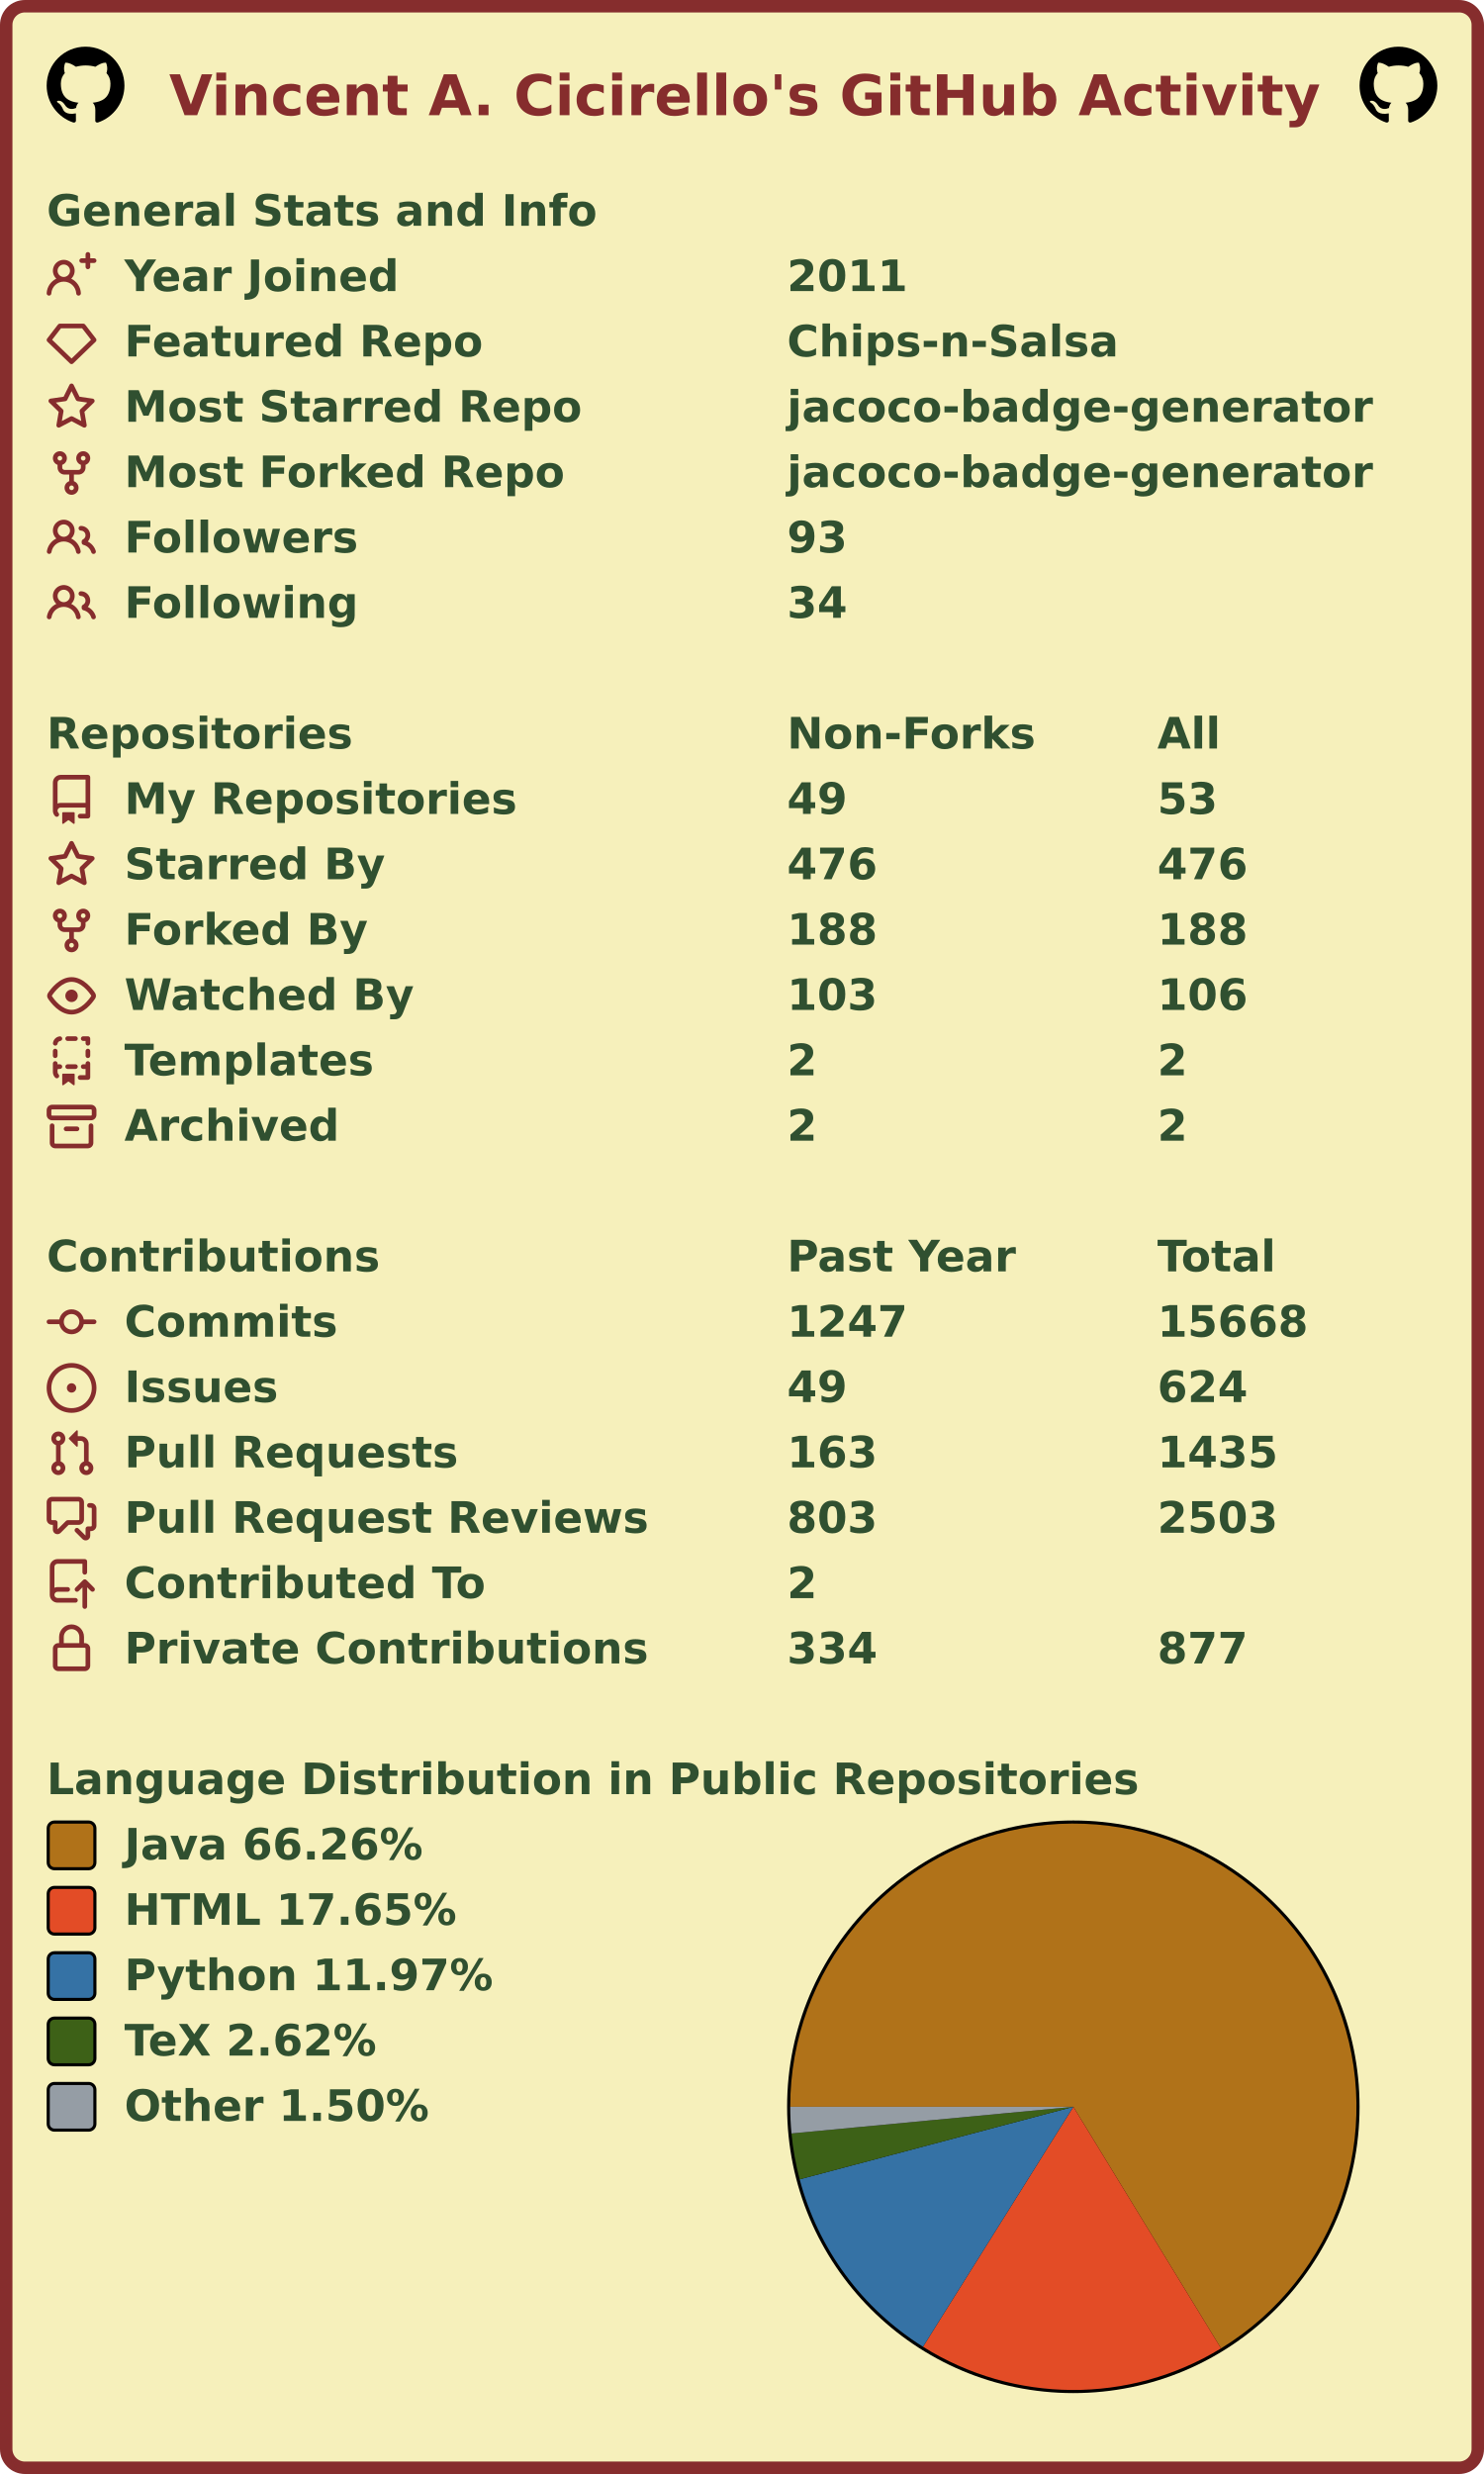
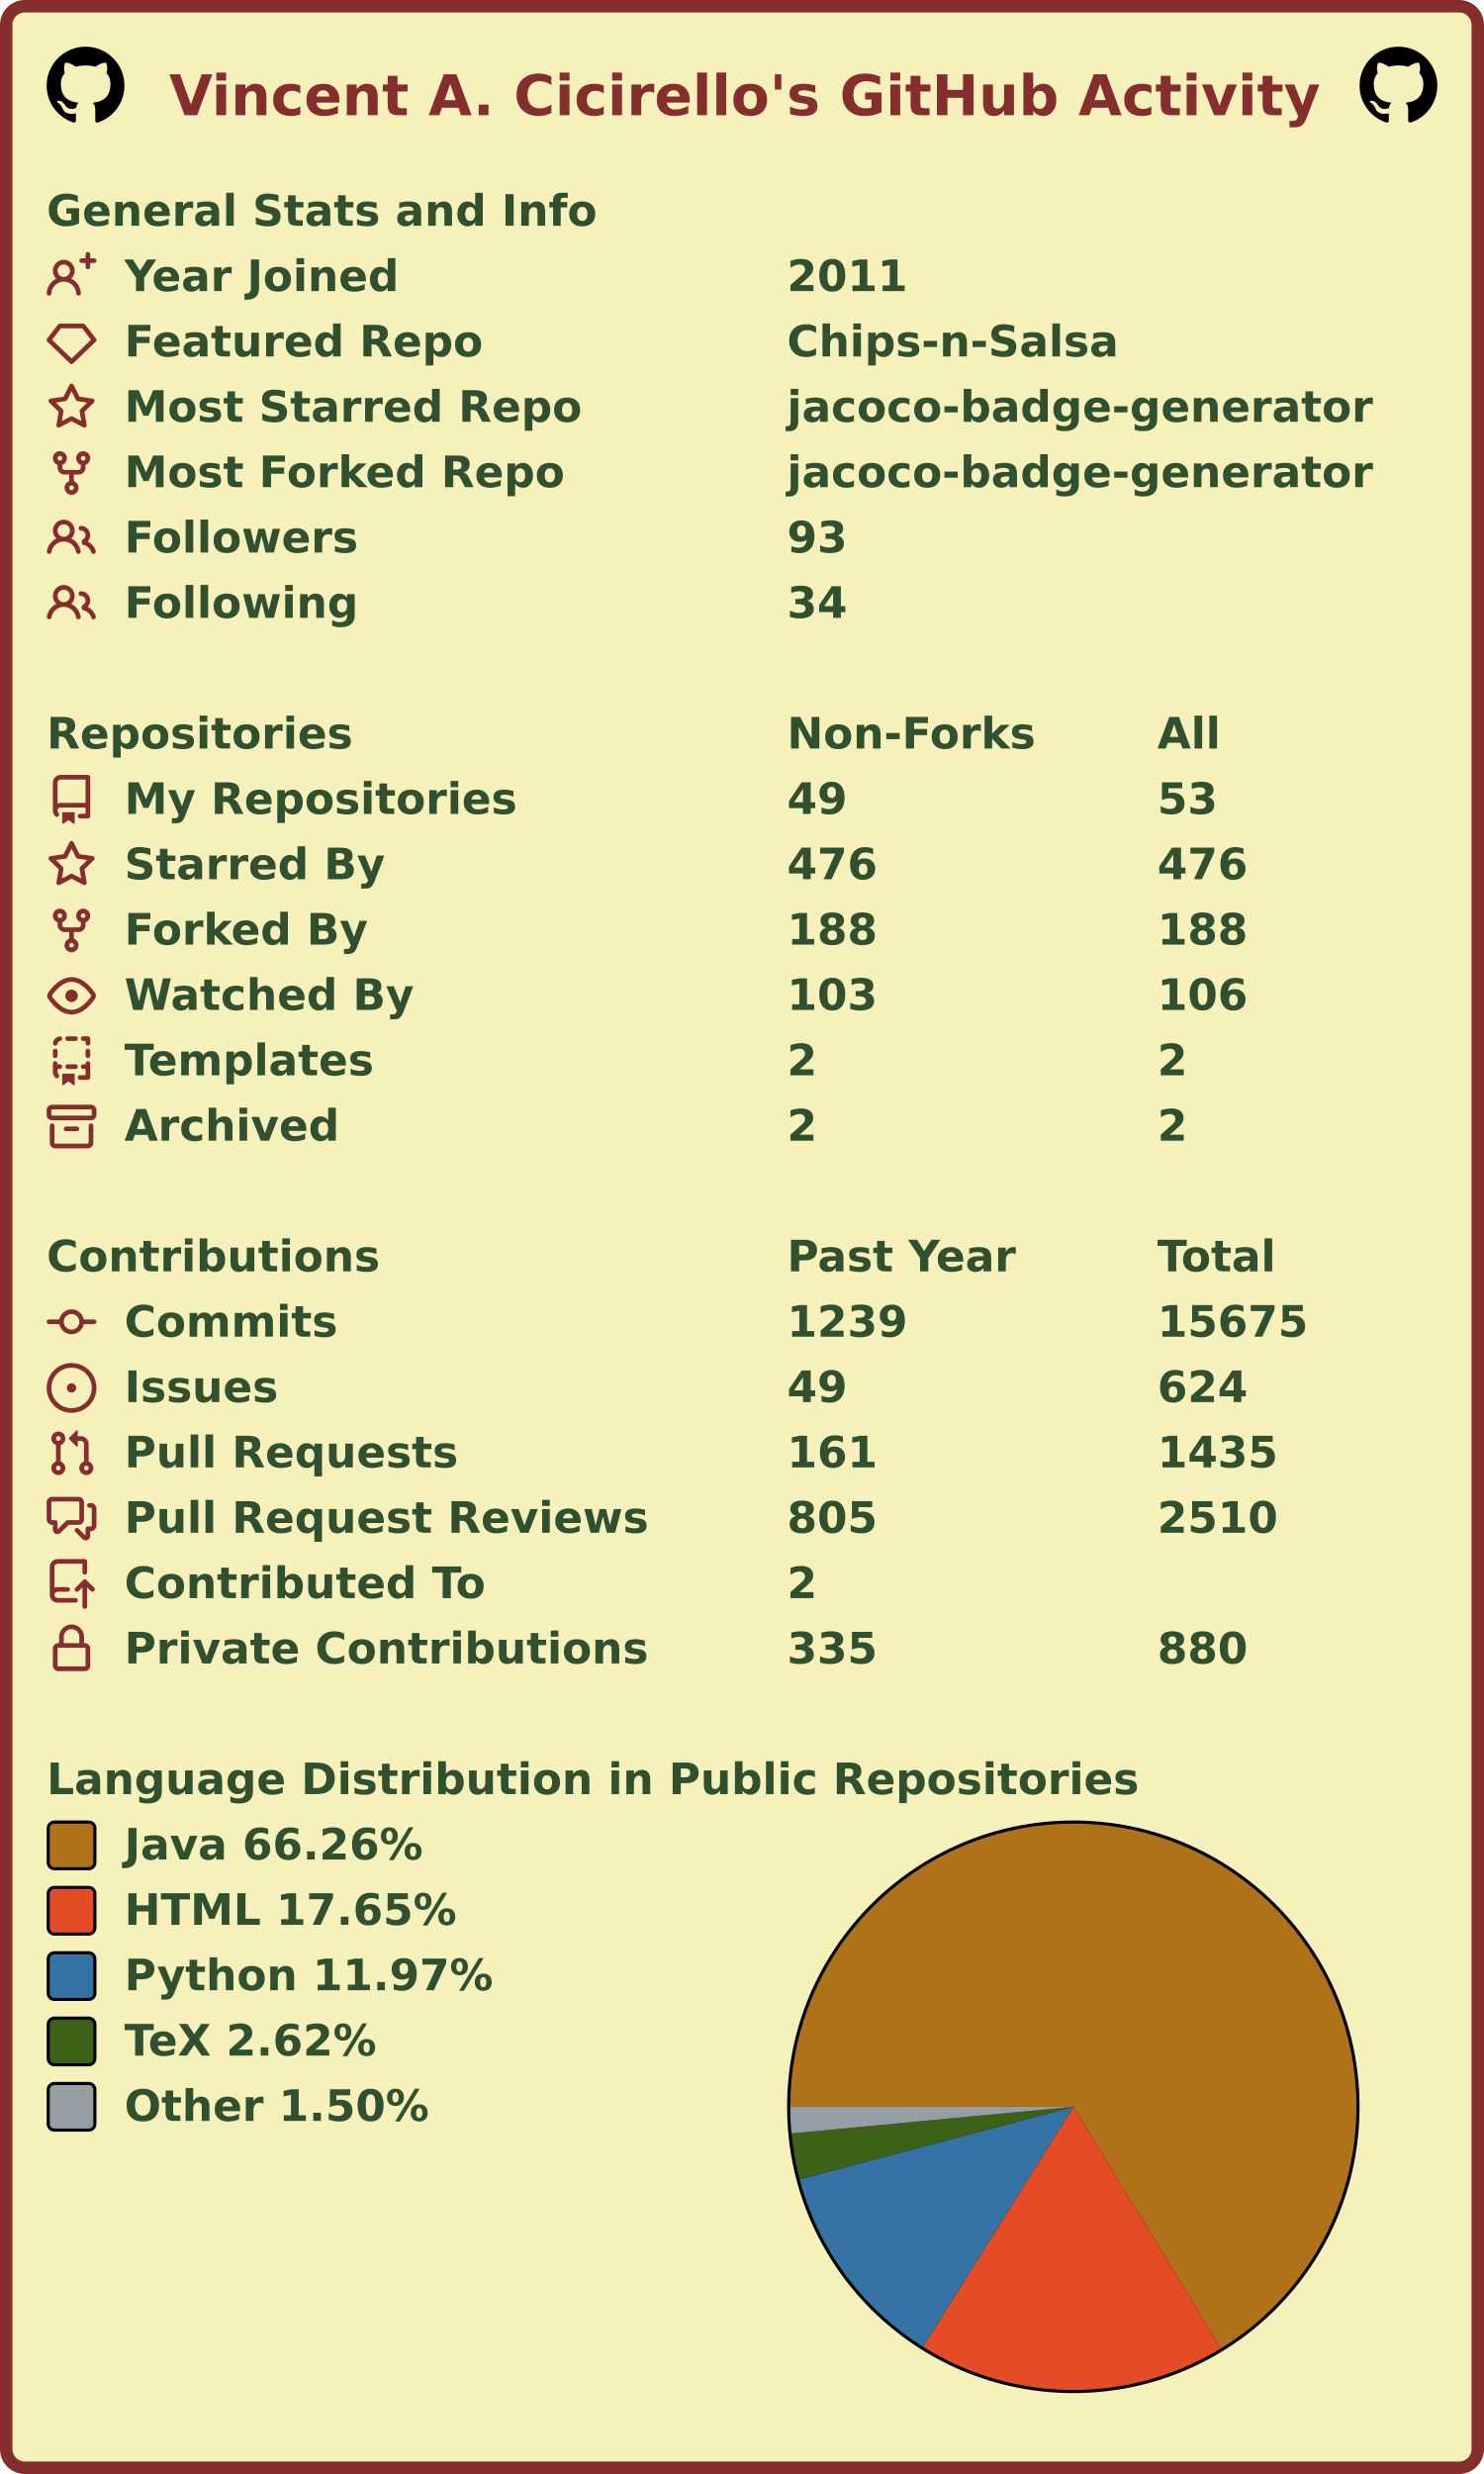
<svg xmlns="http://www.w3.org/2000/svg" width="477" height="795" viewBox="0 0 477 795" lang="en" xml:lang="en">
  <rect x="2" y="2" stroke-width="4" rx="6" width="473" height="791" stroke="#862d2d" fill="#f6f0bb" />
  <g font-weight="600" font-size="110pt" font-family="Verdana,Geneva,DejaVu Sans,sans-serif" text-rendering="geometricPrecision">
    <text x="442" y="301" lengthAdjust="spacingAndGlyphs" textLength="2985" transform="scale(0.123)" fill="#862d2d">Vincent A. Cicirello's GitHub Activity</text>
    <svg x="15" y="15" width="25" height="25" viewBox="0 0 16 16">
      <path fill="#000000" fill-rule="evenodd" d="M8 0C3.58 0 0 3.58 0 8c0 3.54 2.29 6.53 5.47 7.59.4.07.55-.17.55-.38 0-.19-.01-.82-.01-1.49-2.01.37-2.53-.49-2.69-.94-.09-.23-.48-.94-.82-1.13-.28-.15-.68-.52-.01-.53.63-.01 1.08.58 1.23.82.72 1.21 1.87.87 2.33.66.07-.52.28-.87.51-1.07-1.78-.2-3.64-.89-3.64-3.95 0-.87.31-1.59.82-2.15-.08-.2-.36-1.02.08-2.12 0 0 .67-.21 2.2.82.64-.18 1.32-.27 2-.27.68 0 1.36.09 2 .27 1.53-1.04 2.2-.82 2.2-.82.44 1.1.16 1.92.08 2.12.51.56.82 1.27.82 2.15 0 3.07-1.87 3.75-3.65 3.95.29.25.54.73.54 1.48 0 1.07-.01 1.93-.01 2.2 0 .21.15.46.55.38A8.013 8.013 0 0016 8c0-4.42-3.58-8-8-8z" />
    </svg>
    <svg x="437" y="15" width="25" height="25" viewBox="0 0 16 16">
      <path fill="#000000" fill-rule="evenodd" d="M8 0C3.58 0 0 3.58 0 8c0 3.54 2.29 6.53 5.47 7.59.4.07.55-.17.55-.38 0-.19-.01-.82-.01-1.49-2.01.37-2.53-.49-2.69-.94-.09-.23-.48-.94-.82-1.13-.28-.15-.68-.52-.01-.53.63-.01 1.08.58 1.23.82.72 1.21 1.87.87 2.33.66.07-.52.28-.87.51-1.07-1.78-.2-3.64-.89-3.64-3.95 0-.87.31-1.59.82-2.15-.08-.2-.36-1.02.08-2.12 0 0 .67-.21 2.2.82.64-.18 1.32-.27 2-.27.68 0 1.36.09 2 .27 1.53-1.04 2.2-.82 2.2-.82.44 1.1.16 1.92.08 2.12.51.56.82 1.27.82 2.15 0 3.07-1.87 3.75-3.65 3.95.29.25.54.73.54 1.48 0 1.07-.01 1.93-.01 2.2 0 .21.15.46.55.38A8.013 8.013 0 0016 8c0-4.42-3.58-8-8-8z" />
    </svg>
    <g transform="translate(0, 60)" fill="#305030">
      <g transform="translate(15, 0)">
        <g transform="scale(0.095)">
          <text x="0" y="132" textLength="1851" lengthAdjust="spacingAndGlyphs">General Stats and Info</text>
        </g>
      </g>
      <g transform="translate(15, 21)">
        <path fill="#862d2d" fill-rule="evenodd" d="M13.25 0a.75.75 0 01.75.75V2h1.25a.75.75 0 010 1.5H14v1.25a.75.75 0 01-1.5 0V3.5h-1.25a.75.75 0 010-1.5h1.25V.75a.75.75 0 01.75-.75zM5.5 4a2 2 0 100 4 2 2 0 000-4zm2.4 4.548a3.5 3.5 0 10-4.799 0 5.527 5.527 0 00-3.1 4.66.75.75 0 101.498.085A4.01 4.01 0 015.5 9.5a4.01 4.01 0 014.001 3.793.75.75 0 101.498-.086 5.527 5.527 0 00-3.1-4.659z" />
        <g transform="scale(0.095)">
          <text lengthAdjust="spacingAndGlyphs" textLength="932" x="263" y="132">Year Joined</text>
          <text lengthAdjust="spacingAndGlyphs" textLength="420" x="2505" y="132">2011</text>
        </g>
      </g>
      <g transform="translate(15, 42)">
        <path fill="#862d2d" fill-rule="evenodd" d="M3.637 2.291A.75.75 0 014.23 2h7.54a.75.75 0 01.593.291l3.48 4.5a.75.75 0 01-.072.999l-7.25 7a.75.75 0 01-1.042 0l-7.25-7a.75.75 0 01-.072-.999l3.48-4.5zM4.598 3.5L1.754 7.177 8 13.207l6.246-6.03L11.402 3.5H4.598z" />
        <g transform="scale(0.095)">
          <text lengthAdjust="spacingAndGlyphs" textLength="1215" x="263" y="132">Featured Repo</text>
          <text lengthAdjust="spacingAndGlyphs" textLength="1120" x="2505" y="132">Chips-n-Salsa</text>
        </g>
      </g>
      <g transform="translate(15, 63)">
        <path fill="#862d2d" fill-rule="evenodd" d="M8 .25a.75.75 0 01.673.418l1.882 3.815 4.21.612a.75.75 0 01.416 1.279l-3.046 2.97.719 4.192a.75.75 0 01-1.088.791L8 12.347l-3.766 1.98a.75.75 0 01-1.088-.79l.72-4.194L.818 6.374a.75.75 0 01.416-1.28l4.21-.611L7.327.668A.75.75 0 018 .25zm0 2.445L6.615 5.5a.75.75 0 01-.564.41l-3.097.45 2.24 2.184a.75.75 0 01.216.664l-.528 3.084 2.769-1.456a.75.75 0 01.698 0l2.77 1.456-.53-3.084a.75.75 0 01.216-.664l2.24-2.183-3.096-.45a.75.75 0 01-.564-.41L8 2.694v.001z" />
        <g transform="scale(0.095)">
          <text lengthAdjust="spacingAndGlyphs" textLength="1532" x="263" y="132">Most Starred Repo</text>
          <text lengthAdjust="spacingAndGlyphs" textLength="1986" x="2505" y="132">jacoco-badge-generator</text>
        </g>
      </g>
      <g transform="translate(15, 84)">
        <path fill="#862d2d" fill-rule="evenodd" d="M5 3.25a.75.75 0 11-1.5 0 .75.75 0 011.5 0zm0 2.122a2.25 2.25 0 10-1.5 0v.878A2.25 2.25 0 005.75 8.5h1.5v2.128a2.251 2.251 0 101.5 0V8.5h1.5a2.25 2.25 0 002.25-2.25v-.878a2.25 2.25 0 10-1.5 0v.878a.75.75 0 01-.75.75h-4.5A.75.75 0 015 6.25v-.878zm3.75 7.378a.75.75 0 11-1.5 0 .75.75 0 011.5 0zm3-8.75a.75.75 0 100-1.5.75.75 0 000 1.5z" />
        <g transform="scale(0.095)">
          <text lengthAdjust="spacingAndGlyphs" textLength="1485" x="263" y="132">Most Forked Repo</text>
          <text lengthAdjust="spacingAndGlyphs" textLength="1986" x="2505" y="132">jacoco-badge-generator</text>
        </g>
      </g>
      <g transform="translate(15, 105)">
        <path fill="#862d2d" fill-rule="evenodd" d="M5.5 3.5a2 2 0 100 4 2 2 0 000-4zM2 5.5a3.5 3.5 0 115.898 2.549 5.507 5.507 0 013.034 4.084.75.75 0 11-1.482.235 4.001 4.001 0 00-7.9 0 .75.75 0 01-1.482-.236A5.507 5.507 0 013.102 8.05 3.49 3.49 0 012 5.5zM11 4a.75.75 0 100 1.5 1.5 1.5 0 01.666 2.844.75.75 0 00-.416.672v.352a.75.75 0 00.574.73c1.2.289 2.162 1.2 2.522 2.372a.75.75 0 101.434-.44 5.01 5.01 0 00-2.56-3.012A3 3 0 0011 4z" />
        <g transform="scale(0.095)">
          <text lengthAdjust="spacingAndGlyphs" textLength="778" x="263" y="132">Followers</text>
          <text lengthAdjust="spacingAndGlyphs" textLength="210" x="2505" y="132">93</text>
        </g>
      </g>
      <g transform="translate(15, 126)">
        <path fill="#862d2d" fill-rule="evenodd" d="M5.5 3.5a2 2 0 100 4 2 2 0 000-4zM2 5.5a3.5 3.5 0 115.898 2.549 5.507 5.507 0 013.034 4.084.75.75 0 11-1.482.235 4.001 4.001 0 00-7.9 0 .75.75 0 01-1.482-.236A5.507 5.507 0 013.102 8.05 3.49 3.49 0 012 5.5zM11 4a.75.75 0 100 1.5 1.5 1.5 0 01.666 2.844.75.75 0 00-.416.672v.352a.75.75 0 00.574.73c1.2.289 2.162 1.2 2.522 2.372a.75.75 0 101.434-.44 5.01 5.01 0 00-2.56-3.012A3 3 0 0011 4z" />
        <g transform="scale(0.095)">
          <text lengthAdjust="spacingAndGlyphs" textLength="780" x="263" y="132">Following</text>
          <text lengthAdjust="spacingAndGlyphs" textLength="210" x="2505" y="132">34</text>
        </g>
      </g>
    </g>
    <g transform="translate(0, 228)" fill="#305030">
      <g transform="translate(15, 0)">
        <g transform="scale(0.095)">
          <text x="0" y="132" textLength="1020" lengthAdjust="spacingAndGlyphs">Repositories</text>
          <text x="2505" y="132" textLength="832" lengthAdjust="spacingAndGlyphs">Non-Forks</text>
          <text x="3758" y="132" textLength="206" lengthAdjust="spacingAndGlyphs">All</text>
        </g>
      </g>
      <g transform="translate(15, 21)">
        <path fill="#862d2d" fill-rule="evenodd" d="M2 2.5A2.5 2.5 0 014.5 0h8.75a.75.75 0 01.75.75v12.5a.75.75 0 01-.75.75h-2.5a.75.75 0 110-1.5h1.75v-2h-8a1 1 0 00-.714 1.7.75.75 0 01-1.072 1.05A2.495 2.495 0 012 11.5v-9zm10.5-1V9h-8c-.356 0-.694.074-1 .208V2.5a1 1 0 011-1h8zM5 12.25v3.25a.25.25 0 00.4.2l1.45-1.087a.25.25 0 01.3 0L8.6 15.7a.25.25 0 00.4-.2v-3.25a.25.25 0 00-.25-.25h-3.5a.25.25 0 00-.25.25z" />
        <g transform="scale(0.095)">
          <text lengthAdjust="spacingAndGlyphs" textLength="1312" x="263" y="132">My Repositories</text>
          <text lengthAdjust="spacingAndGlyphs" textLength="210" x="2505" y="132">49</text>
          <text lengthAdjust="spacingAndGlyphs" textLength="210" x="3758" y="132">53</text>
        </g>
      </g>
      <g transform="translate(15, 42)">
        <path fill="#862d2d" fill-rule="evenodd" d="M8 .25a.75.75 0 01.673.418l1.882 3.815 4.21.612a.75.75 0 01.416 1.279l-3.046 2.97.719 4.192a.75.75 0 01-1.088.791L8 12.347l-3.766 1.98a.75.75 0 01-1.088-.79l.72-4.194L.818 6.374a.75.75 0 01.416-1.28l4.21-.611L7.327.668A.75.75 0 018 .25zm0 2.445L6.615 5.5a.75.75 0 01-.564.41l-3.097.45 2.24 2.184a.75.75 0 01.216.664l-.528 3.084 2.769-1.456a.75.75 0 01.698 0l2.77 1.456-.53-3.084a.75.75 0 01.216-.664l2.24-2.183-3.096-.45a.75.75 0 01-.564-.41L8 2.694v.001z" />
        <g transform="scale(0.095)">
          <text lengthAdjust="spacingAndGlyphs" textLength="874" x="263" y="132">Starred By</text>
          <text lengthAdjust="spacingAndGlyphs" textLength="315" x="2505" y="132">476</text>
          <text lengthAdjust="spacingAndGlyphs" textLength="315" x="3758" y="132">476</text>
        </g>
      </g>
      <g transform="translate(15, 63)">
        <path fill="#862d2d" fill-rule="evenodd" d="M5 3.25a.75.75 0 11-1.5 0 .75.75 0 011.5 0zm0 2.122a2.25 2.25 0 10-1.5 0v.878A2.25 2.25 0 005.75 8.5h1.5v2.128a2.251 2.251 0 101.5 0V8.5h1.5a2.25 2.25 0 002.25-2.25v-.878a2.25 2.25 0 10-1.5 0v.878a.75.75 0 01-.75.75h-4.5A.75.75 0 015 6.25v-.878zm3.75 7.378a.75.75 0 11-1.5 0 .75.75 0 011.5 0zm3-8.75a.75.75 0 100-1.5.75.75 0 000 1.5z" />
        <g transform="scale(0.095)">
          <text lengthAdjust="spacingAndGlyphs" textLength="828" x="263" y="132">Forked By</text>
          <text lengthAdjust="spacingAndGlyphs" textLength="315" x="2505" y="132">188</text>
          <text lengthAdjust="spacingAndGlyphs" textLength="315" x="3758" y="132">188</text>
        </g>
      </g>
      <g transform="translate(15, 84)">
        <path fill="#862d2d" fill-rule="evenodd" d="M1.679 7.932c.412-.621 1.242-1.75 2.366-2.717C5.175 4.242 6.527 3.5 8 3.5c1.473 0 2.824.742 3.955 1.715 1.124.967 1.954 2.096 2.366 2.717a.119.119 0 010 .136c-.412.621-1.242 1.75-2.366 2.717C10.825 11.758 9.473 12.5 8 12.5c-1.473 0-2.824-.742-3.955-1.715C2.92 9.818 2.09 8.69 1.679 8.068a.119.119 0 010-.136zM8 2c-1.981 0-3.67.992-4.933 2.078C1.797 5.169.88 6.423.43 7.1a1.619 1.619 0 000 1.798c.45.678 1.367 1.932 2.637 3.024C4.329 13.008 6.019 14 8 14c1.981 0 3.67-.992 4.933-2.078 1.27-1.091 2.187-2.345 2.637-3.023a1.619 1.619 0 000-1.798c-.45-.678-1.367-1.932-2.637-3.023C11.671 2.992 9.981 2 8 2zm0 8a2 2 0 100-4 2 2 0 000 4z" />
        <g transform="scale(0.095)">
          <text lengthAdjust="spacingAndGlyphs" textLength="993" x="263" y="132">Watched By</text>
          <text lengthAdjust="spacingAndGlyphs" textLength="315" x="2505" y="132">103</text>
          <text lengthAdjust="spacingAndGlyphs" textLength="315" x="3758" y="132">106</text>
        </g>
      </g>
      <g transform="translate(15, 105)">
        <path fill="#862d2d" fill-rule="evenodd" d="M6 .75A.75.75 0 016.75 0h2.5a.75.75 0 010 1.5h-2.5A.75.75 0 016 .75zm5 0a.75.75 0 01.75-.75h1.5a.75.75 0 01.75.75v1.5a.75.75 0 01-1.5 0V1.5h-.75A.75.75 0 0111 .75zM4.992.662a.75.75 0 01-.636.848c-.436.063-.783.41-.846.846a.75.75 0 01-1.485-.212A2.501 2.501 0 014.144.025a.75.75 0 01.848.637zM2.75 4a.75.75 0 01.75.75v1.5a.75.75 0 01-1.5 0v-1.5A.75.75 0 012.75 4zm10.5 0a.75.75 0 01.75.75v1.5a.75.75 0 01-1.5 0v-1.5a.75.75 0 01.75-.75zM2.75 8a.75.75 0 01.75.75v.268A1.72 1.72 0 013.75 9h.5a.75.75 0 010 1.5h-.5a.25.25 0 00-.25.25v.75c0 .28.114.532.3.714a.75.75 0 01-1.05 1.072A2.495 2.495 0 012 11.5V8.75A.75.75 0 012.75 8zm10.5 0a.75.75 0 01.75.75v4.5a.75.75 0 01-.75.75h-2.5a.75.75 0 010-1.5h1.75v-2h-.75a.75.75 0 010-1.5h.75v-.25a.75.75 0 01.75-.75zM6 9.75A.75.75 0 016.75 9h2.5a.75.75 0 010 1.5h-2.5A.75.75 0 016 9.75zm-1 2.5v3.25a.25.25 0 00.4.2l1.45-1.087a.25.25 0 01.3 0L8.6 15.7a.25.25 0 00.4-.2v-3.25a.25.25 0 00-.25-.25h-3.5a.25.25 0 00-.25.25z" />
        <g transform="scale(0.095)">
          <text lengthAdjust="spacingAndGlyphs" textLength="868" x="263" y="132">Templates</text>
          <text lengthAdjust="spacingAndGlyphs" textLength="105" x="2505" y="132">2</text>
          <text lengthAdjust="spacingAndGlyphs" textLength="105" x="3758" y="132">2</text>
        </g>
      </g>
      <g transform="translate(15, 126)">
        <path fill="#862d2d" fill-rule="evenodd" d="M1.75 2.5a.25.25 0 00-.25.25v1.5c0 .138.112.25.25.25h12.5a.25.25 0 00.25-.25v-1.5a.25.25 0 00-.25-.25H1.75zM0 2.75C0 1.784.784 1 1.75 1h12.5c.966 0 1.75.784 1.75 1.75v1.5A1.75 1.75 0 0114.25 6H1.75A1.75 1.75 0 010 4.25v-1.5zM1.75 7a.75.75 0 01.75.75v5.5c0 .138.112.25.25.25h10.5a.25.25 0 00.25-.25v-5.5a.75.75 0 111.5 0v5.5A1.75 1.75 0 0113.25 15H2.75A1.75 1.75 0 011 13.25v-5.5A.75.75 0 011.75 7zm4.5 1a.75.75 0 000 1.5h3.5a.75.75 0 100-1.5h-3.5z" />
        <g transform="scale(0.095)">
          <text lengthAdjust="spacingAndGlyphs" textLength="726" x="263" y="132">Archived</text>
          <text lengthAdjust="spacingAndGlyphs" textLength="105" x="2505" y="132">2</text>
          <text lengthAdjust="spacingAndGlyphs" textLength="105" x="3758" y="132">2</text>
        </g>
      </g>
    </g>
    <g transform="translate(0, 396)" fill="#305030">
      <g transform="translate(15, 0)">
        <g transform="scale(0.095)">
          <text x="0" y="132" textLength="1112" lengthAdjust="spacingAndGlyphs">Contributions</text>
          <text x="2505" y="132" textLength="774" lengthAdjust="spacingAndGlyphs">Past Year</text>
          <text x="3758" y="132" textLength="414" lengthAdjust="spacingAndGlyphs">Total</text>
        </g>
      </g>
      <g transform="translate(15, 21)">
        <path fill="#862d2d" fill-rule="evenodd" d="M10.5 7.75a2.5 2.5 0 11-5 0 2.5 2.5 0 015 0zm1.43.75a4.002 4.002 0 01-7.86 0H.75a.75.75 0 110-1.5h3.32a4.001 4.001 0 017.86 0h3.32a.75.75 0 110 1.5h-3.32z" />
        <g transform="scale(0.095)">
          <text lengthAdjust="spacingAndGlyphs" textLength="734" x="263" y="132">Commits</text>
-           <text lengthAdjust="spacingAndGlyphs" textLength="420" x="2505" y="132">1247</text>
-           <text lengthAdjust="spacingAndGlyphs" textLength="525" x="3758" y="132">15668</text>
+           <text lengthAdjust="spacingAndGlyphs" textLength="420" x="2505" y="132">1239</text>
+           <text lengthAdjust="spacingAndGlyphs" textLength="525" x="3758" y="132">15675</text>
        </g>
      </g>
      <g transform="translate(15, 42)">
        <path fill="#862d2d" d="M8 9.5a1.5 1.5 0 100-3 1.5 1.5 0 000 3z" />
        <path fill="#862d2d" fill-rule="evenodd" d="M8 0a8 8 0 100 16A8 8 0 008 0zM1.5 8a6.5 6.5 0 1113 0 6.5 6.5 0 01-13 0z" />
        <g transform="scale(0.095)">
          <text lengthAdjust="spacingAndGlyphs" textLength="512" x="263" y="132">Issues</text>
          <text lengthAdjust="spacingAndGlyphs" textLength="210" x="2505" y="132">49</text>
          <text lengthAdjust="spacingAndGlyphs" textLength="315" x="3758" y="132">624</text>
        </g>
      </g>
      <g transform="translate(15, 63)">
        <path fill="#862d2d" fill-rule="evenodd" d="M7.177 3.073L9.573.677A.25.25 0 0110 .854v4.792a.25.25 0 01-.427.177L7.177 3.427a.25.25 0 010-.354zM3.75 2.5a.75.75 0 100 1.5.75.75 0 000-1.5zm-2.25.75a2.25 2.25 0 113 2.122v5.256a2.251 2.251 0 11-1.5 0V5.372A2.25 2.25 0 011.5 3.25zM11 2.5h-1V4h1a1 1 0 011 1v5.628a2.251 2.251 0 101.5 0V5A2.5 2.5 0 0011 2.5zm1 10.25a.75.75 0 111.5 0 .75.75 0 01-1.5 0zM3.75 12a.75.75 0 100 1.5.75.75 0 000-1.5z" />
        <g transform="scale(0.095)">
          <text lengthAdjust="spacingAndGlyphs" textLength="1113" x="263" y="132">Pull Requests</text>
-           <text lengthAdjust="spacingAndGlyphs" textLength="315" x="2505" y="132">163</text>
+           <text lengthAdjust="spacingAndGlyphs" textLength="315" x="2505" y="132">161</text>
          <text lengthAdjust="spacingAndGlyphs" textLength="420" x="3758" y="132">1435</text>
        </g>
      </g>
      <g transform="translate(15, 84)">
        <path fill="#862d2d" fill-rule="evenodd" d="M1.5 2.75a.25.25 0 01.25-.25h8.5a.25.25 0 01.25.25v5.5a.25.25 0 01-.25.25h-3.5a.75.75 0 00-.53.22L3.5 11.44V9.25a.75.75 0 00-.75-.75h-1a.25.25 0 01-.25-.25v-5.5zM1.75 1A1.75 1.75 0 000 2.75v5.5C0 9.216.784 10 1.75 10H2v1.543a1.457 1.457 0 002.487 1.03L7.061 10h3.189A1.75 1.75 0 0012 8.25v-5.5A1.75 1.75 0 0010.25 1h-8.5zM14.5 4.75a.25.25 0 00-.25-.25h-.5a.75.75 0 110-1.5h.5c.966 0 1.75.784 1.75 1.75v5.5A1.75 1.75 0 0114.25 12H14v1.543a1.457 1.457 0 01-2.487 1.03L9.22 12.28a.75.75 0 111.06-1.06l2.22 2.22v-2.19a.75.75 0 01.75-.75h1a.25.25 0 00.25-.25v-5.5z" />
        <g transform="scale(0.095)">
          <text lengthAdjust="spacingAndGlyphs" textLength="1762" x="263" y="132">Pull Request Reviews</text>
-           <text lengthAdjust="spacingAndGlyphs" textLength="315" x="2505" y="132">803</text>
-           <text lengthAdjust="spacingAndGlyphs" textLength="420" x="3758" y="132">2503</text>
+           <text lengthAdjust="spacingAndGlyphs" textLength="315" x="2505" y="132">805</text>
+           <text lengthAdjust="spacingAndGlyphs" textLength="420" x="3758" y="132">2510</text>
        </g>
      </g>
      <g transform="translate(15, 105)">
        <path fill="#862d2d" fill-rule="evenodd" d="M1 2.5A2.5 2.5 0 013.5 0h8.75a.75.75 0 01.75.75v3.5a.75.75 0 01-1.5 0V1.5h-8a1 1 0 00-1 1v6.708A2.492 2.492 0 013.5 9h3.25a.75.75 0 010 1.5H3.5a1 1 0 100 2h5.75a.75.75 0 010 1.5H3.5A2.5 2.5 0 011 11.5v-9zm13.23 7.79a.75.75 0 001.06-1.06l-2.505-2.505a.75.75 0 00-1.06 0L9.22 9.229a.75.75 0 001.06 1.061l1.225-1.224v6.184a.75.75 0 001.5 0V9.066l1.224 1.224z" />
        <g transform="scale(0.095)">
          <text lengthAdjust="spacingAndGlyphs" textLength="1234" x="263" y="132">Contributed To</text>
          <text lengthAdjust="spacingAndGlyphs" textLength="105" x="2505" y="132">2</text>
        </g>
      </g>
      <g transform="translate(15, 126)">
        <path fill="#862d2d" fill-rule="evenodd" d="M4 4v2h-.25A1.75 1.75 0 002 7.75v5.5c0 .966.784 1.75 1.75 1.75h8.5A1.75 1.75 0 0014 13.25v-5.5A1.75 1.75 0 0012.25 6H12V4a4 4 0 10-8 0zm6.5 2V4a2.5 2.5 0 00-5 0v2h5zM12 7.5h.25a.25.25 0 01.25.25v5.5a.25.25 0 01-.25.25h-8.5a.25.25 0 01-.25-.25v-5.5a.25.25 0 01.25-.25H12z" />
        <g transform="scale(0.095)">
          <text lengthAdjust="spacingAndGlyphs" textLength="1742" x="263" y="132">Private Contributions</text>
-           <text lengthAdjust="spacingAndGlyphs" textLength="315" x="2505" y="132">334</text>
-           <text lengthAdjust="spacingAndGlyphs" textLength="315" x="3758" y="132">877</text>
+           <text lengthAdjust="spacingAndGlyphs" textLength="315" x="2505" y="132">335</text>
+           <text lengthAdjust="spacingAndGlyphs" textLength="315" x="3758" y="132">880</text>
        </g>
      </g>
    </g>
    <g transform="translate(0, 564)" fill="#305030">
      <g transform="translate(15, 0)">
        <g transform="scale(0.095)">
          <text x="0" y="132" textLength="3652" lengthAdjust="spacingAndGlyphs">Language Distribution in Public Repositories</text>
        </g>
      </g>
      <g transform="translate(253, 21)">
        <circle cx="92" cy="92" r="92" fill="#000000" />
      </g>
      <g transform="translate(254, 22)">
        <g>
          <path fill-rule="evenodd" fill="#b07219" d="M 0.0,91 A 91 91 0 1 1 138.474 168.635 L 91,91 Z" />
          <path fill-rule="evenodd" fill="#e34c26" d="M 138.474,168.635 A 91 91 0 0 1 42.674 168.108 L 91,91 Z" />
          <path fill-rule="evenodd" fill="#3572A5" d="M 42.674,168.108 A 91 91 0 0 1 3.036 114.308 L 91,91 Z" />
          <path fill-rule="evenodd" fill="#3D6117" d="M 3.036,114.308 A 91 91 0 0 1 0.404 99.566 L 91,91 Z" />
          <path fill-rule="evenodd" fill="#959da5" d="M 0.404,99.566 A 91 91 0 0 1 0.0 91 L 91,91 Z" />
          <animateTransform attributeName="transform" attributeType="XML" type="rotate" from="0 91 91" to="360 91 91" dur="10s" repeatCount="indefinite" />
        </g>
      </g>
      <g transform="translate(15, 21)">
        <rect x="0.5" y="0.5" rx="2" width="15" height="15" fill="#b07219" stroke-width="1" stroke="#000000" />
        <text transform="scale(0.095)" x="263" y="132" textLength="1038" lengthAdjust="spacingAndGlyphs">Java 66.26%</text>
      </g>
      <g transform="translate(15, 42)">
        <rect x="0.5" y="0.5" rx="2" width="15" height="15" fill="#e34c26" stroke-width="1" stroke="#000000" />
        <text transform="scale(0.095)" x="263" y="132" textLength="1142" lengthAdjust="spacingAndGlyphs">HTML 17.65%</text>
      </g>
      <g transform="translate(15, 63)">
        <rect x="0.5" y="0.5" rx="2" width="15" height="15" fill="#3572A5" stroke-width="1" stroke="#000000" />
        <text transform="scale(0.095)" x="263" y="132" textLength="1254" lengthAdjust="spacingAndGlyphs">Python 11.97%</text>
      </g>
      <g transform="translate(15, 84)">
        <rect x="0.5" y="0.5" rx="2" width="15" height="15" fill="#3D6117" stroke-width="1" stroke="#000000" />
        <text transform="scale(0.095)" x="263" y="132" textLength="894" lengthAdjust="spacingAndGlyphs">TeX 2.62%</text>
      </g>
      <g transform="translate(15, 105)">
        <rect x="0.5" y="0.5" rx="2" width="15" height="15" fill="#959da5" stroke-width="1" stroke="#000000" />
        <text transform="scale(0.095)" x="263" y="132" textLength="1047" lengthAdjust="spacingAndGlyphs">Other 1.50%</text>
      </g>
    </g>
  </g>
</svg>
